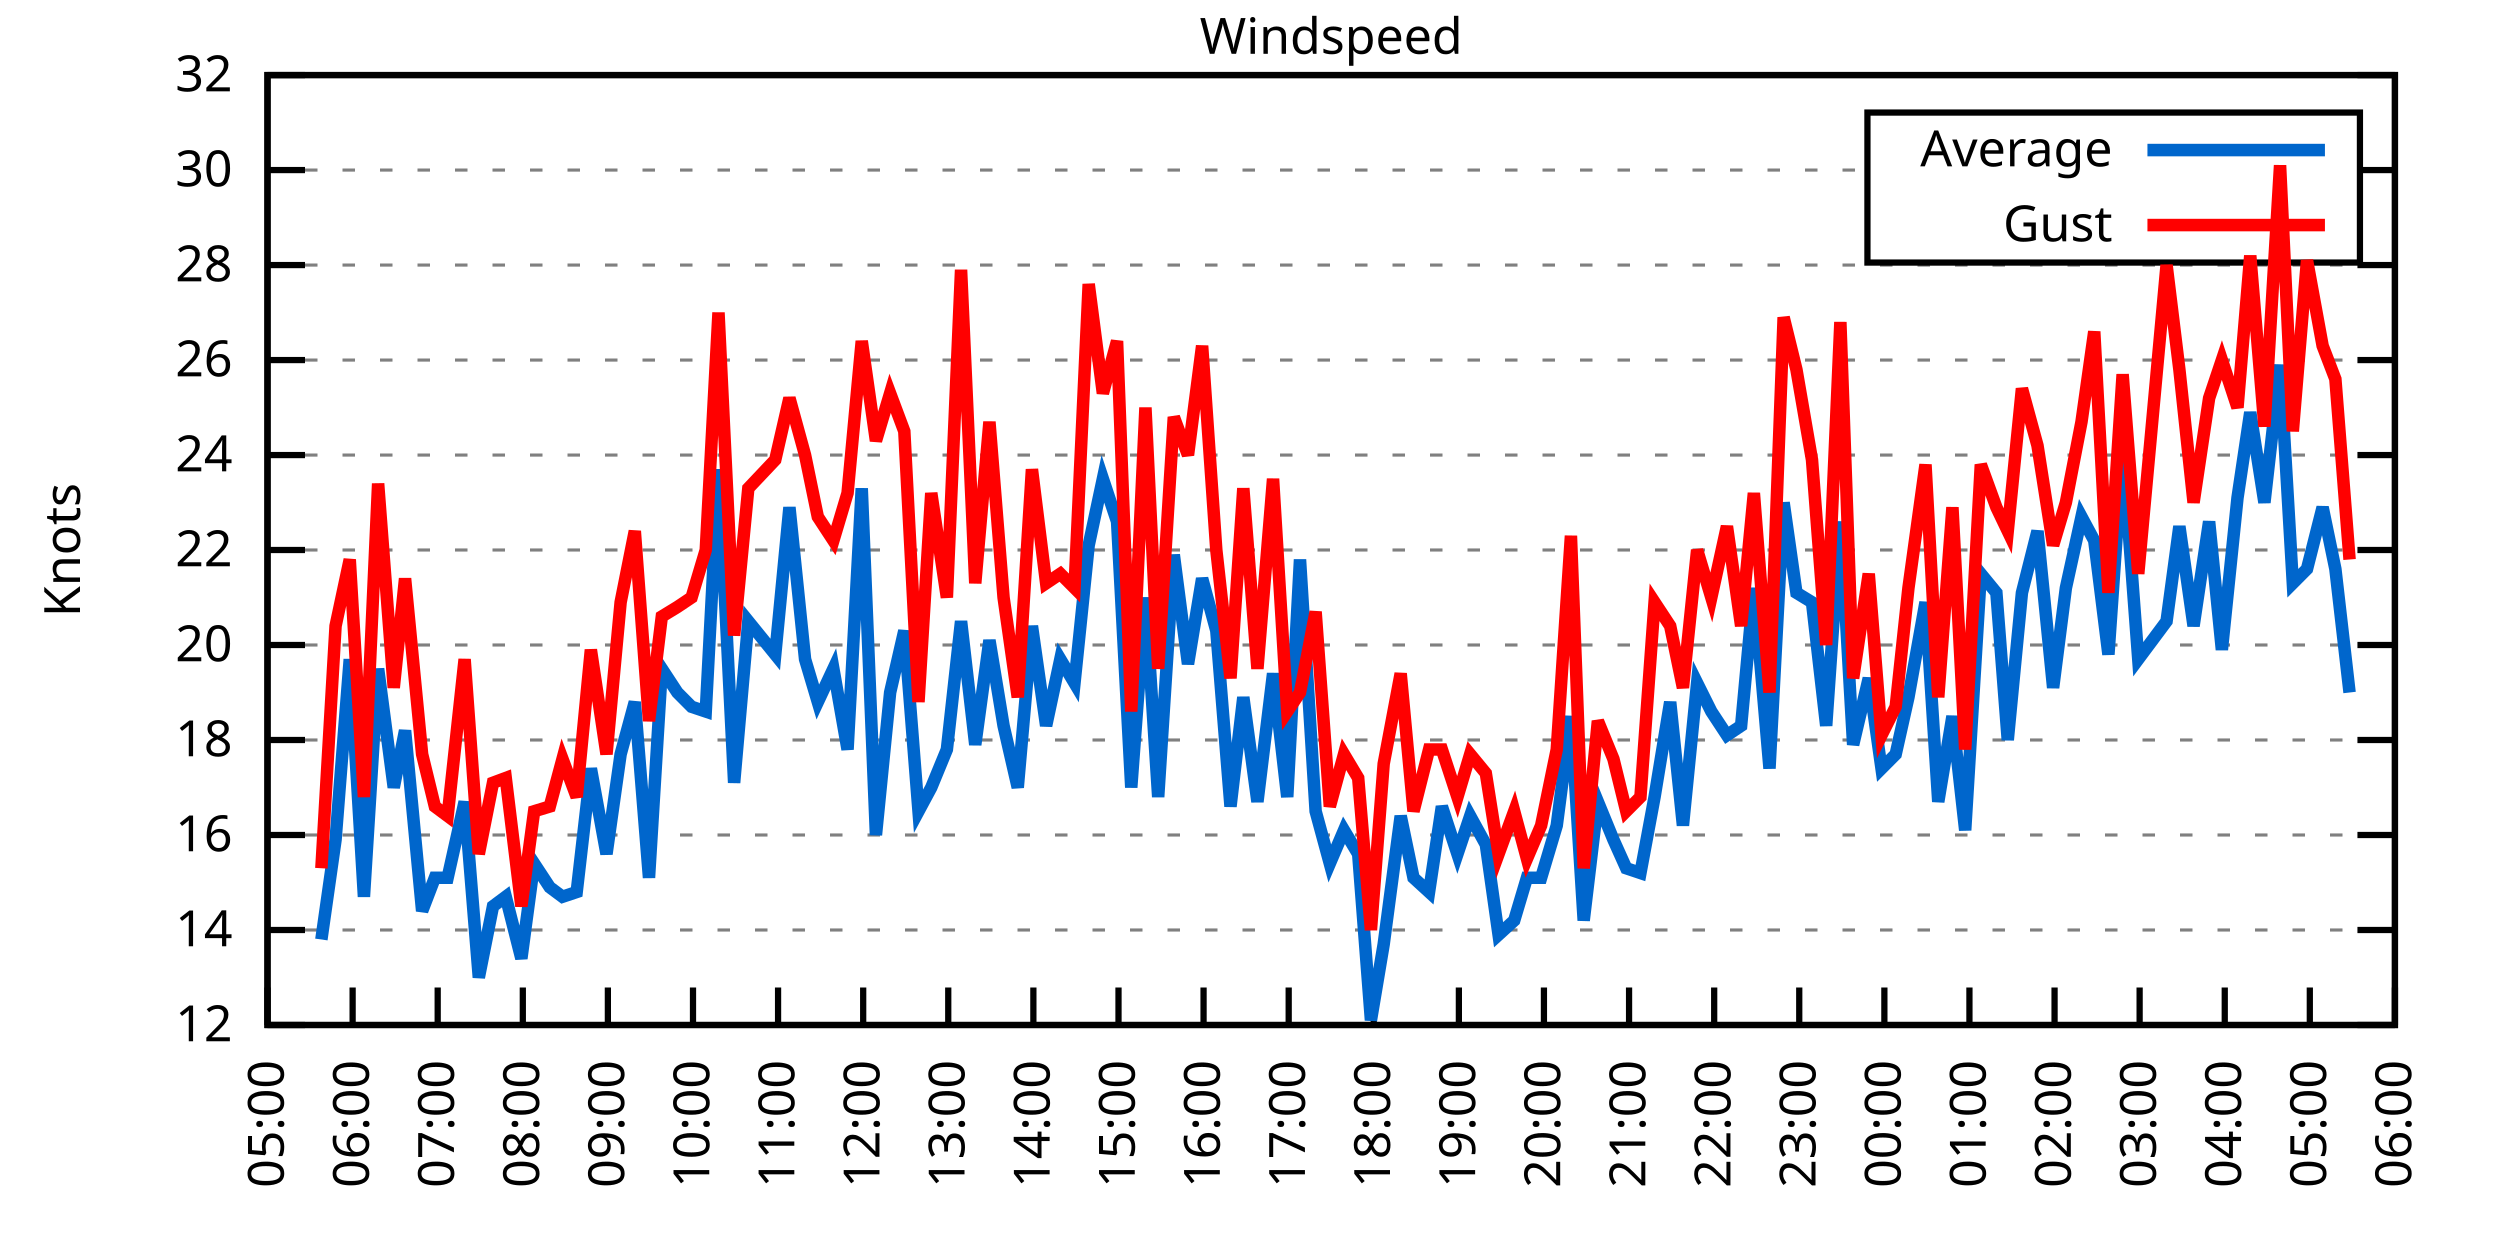
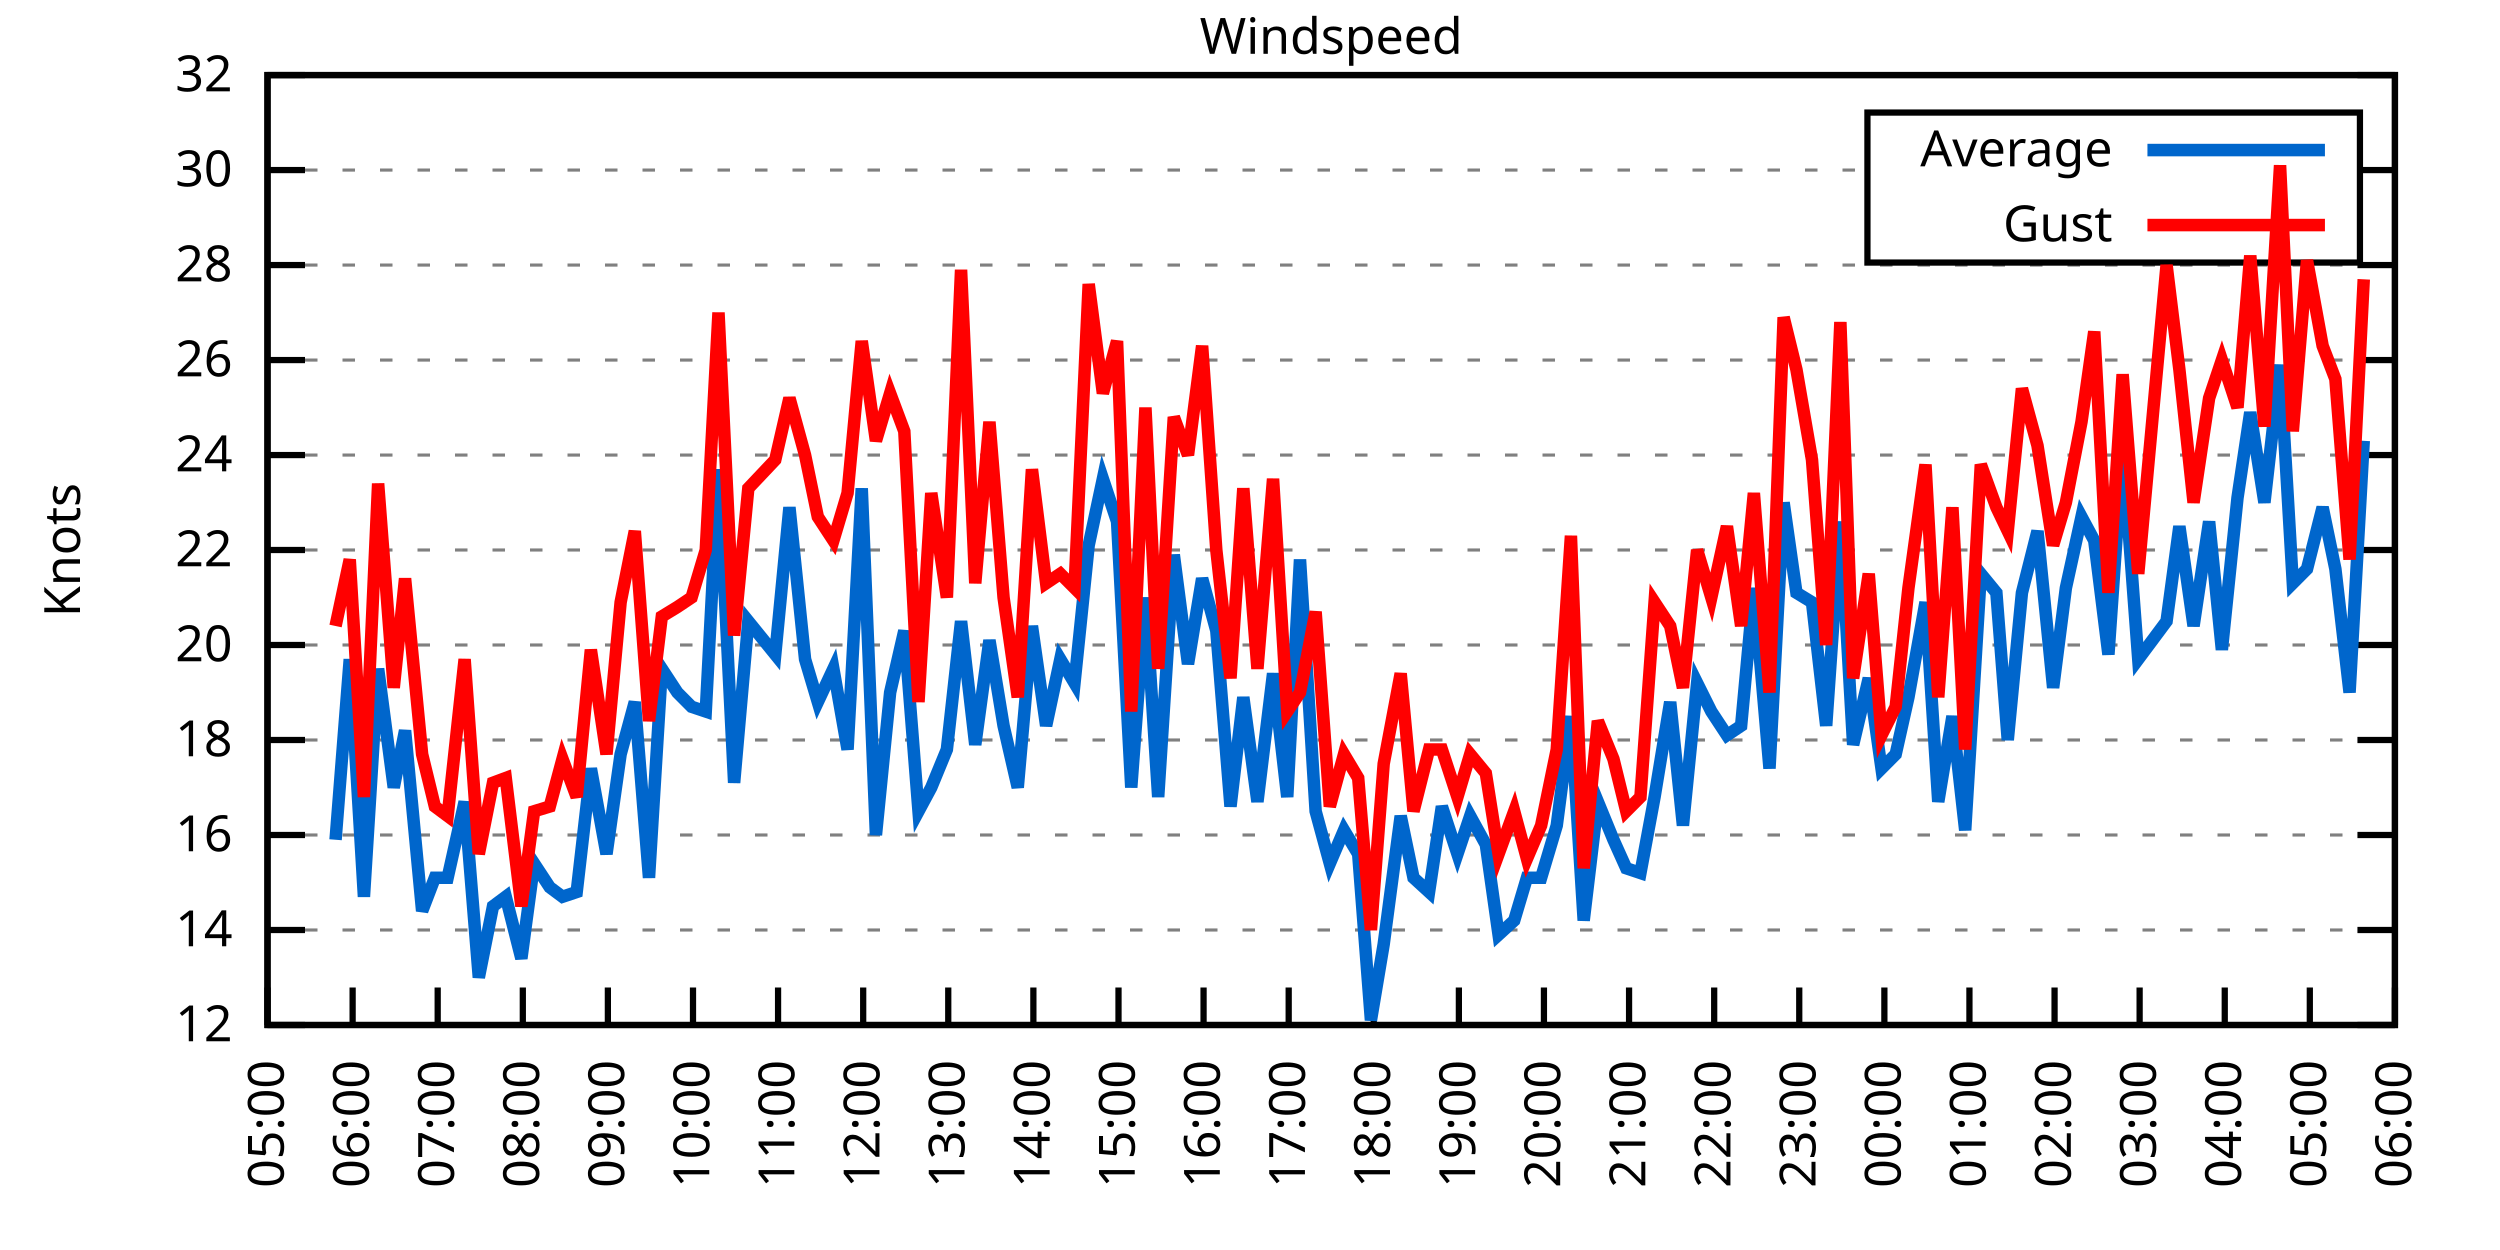
<svg xmlns="http://www.w3.org/2000/svg" xmlns:xlink="http://www.w3.org/1999/xlink" width="400" height="200" viewBox="0 0 400 200">
  <g id="gnuplot_canvas">
    <rect x="0" y="0" width="400" height="200" fill="none" />
    <defs>
      <circle id="gpDot" r="0.5" stroke-width="0.5" stroke="currentColor" />
      <path id="gpPt0" stroke-width="0.333" stroke="currentColor" d="M-1,0 h2 M0,-1 v2" />
      <path id="gpPt1" stroke-width="0.333" stroke="currentColor" d="M-1,-1 L1,1 M1,-1 L-1,1" />
      <path id="gpPt2" stroke-width="0.333" stroke="currentColor" d="M-1,0 L1,0 M0,-1 L0,1 M-1,-1 L1,1 M-1,1 L1,-1" />
      <rect id="gpPt3" stroke-width="0.333" stroke="currentColor" x="-1" y="-1" width="2" height="2" />
      <rect id="gpPt4" stroke-width="0.333" stroke="currentColor" fill="currentColor" x="-1" y="-1" width="2" height="2" />
      <circle id="gpPt5" stroke-width="0.333" stroke="currentColor" cx="0" cy="0" r="1" />
      <use xlink:href="#gpPt5" id="gpPt6" fill="currentColor" stroke="none" />
      <path id="gpPt7" stroke-width="0.333" stroke="currentColor" d="M0,-1.33 L-1.33,0.67 L1.33,0.67 z" />
      <use xlink:href="#gpPt7" id="gpPt8" fill="currentColor" stroke="none" />
      <use xlink:href="#gpPt7" id="gpPt9" stroke="currentColor" transform="rotate(180)" />
      <use xlink:href="#gpPt9" id="gpPt10" fill="currentColor" stroke="none" />
      <use xlink:href="#gpPt3" id="gpPt11" stroke="currentColor" transform="rotate(45)" />
      <use xlink:href="#gpPt11" id="gpPt12" fill="currentColor" stroke="none" />
      <path id="gpPt13" stroke-width="0.333" stroke="currentColor" d="M0,1.330 L1.265,0.411 L0.782,-1.067 L-0.782,-1.076 L-1.265,0.411 z" />
      <use xlink:href="#gpPt13" id="gpPt14" fill="currentColor" stroke="none" />
      <filter id="textbox" filterUnits="objectBoundingBox" x="0" y="0" height="1" width="1">
        <feFlood flood-color="white" flood-opacity="1" result="bgnd" />
        <feComposite in="SourceGraphic" in2="bgnd" operator="atop" />
      </filter>
      <filter id="greybox" filterUnits="objectBoundingBox" x="0" y="0" height="1" width="1">
        <feFlood flood-color="lightgrey" flood-opacity="1" result="grey" />
        <feComposite in="SourceGraphic" in2="grey" operator="atop" />
      </filter>
    </defs>
    <g fill="none" color="white" stroke="currentColor" stroke-width="1.00" stroke-linecap="butt" stroke-linejoin="miter">
</g>
    <g fill="none" color="black" stroke="currentColor" stroke-width="1.00" stroke-linecap="butt" stroke-linejoin="miter">
      <g stroke="none" shape-rendering="crispEdges">
        <polygon fill="rgb(255, 255, 255)" points="42.80,164.00 383.18,164.00 383.18,12.02 42.80,12.02 " />
      </g>
    </g>
    <g fill="none" color="black" stroke="currentColor" stroke-width="1.00" stroke-linecap="butt" stroke-linejoin="miter">
</g>
    <g fill="none" color="black" stroke="black" stroke-width="0.50" stroke-linecap="butt" stroke-linejoin="miter">
</g>
    <g fill="none" color="gray" stroke="currentColor" stroke-width="0.50" stroke-linecap="butt" stroke-linejoin="miter">
      <path stroke="gray" stroke-dasharray="2,4" class="gridline" d="M42.80,164.00 L383.19,164.00  " />
    </g>
    <g fill="none" color="gray" stroke="gray" stroke-width="1.00" stroke-linecap="butt" stroke-linejoin="miter">
</g>
    <g fill="none" color="black" stroke="currentColor" stroke-width="1.00" stroke-linecap="butt" stroke-linejoin="miter">
      <path stroke="black" d="M42.80,164.00 L48.80,164.00 M383.19,164.00 L377.19,164.00  " />
      <g transform="translate(37.20,166.60)" stroke="none" fill="black" font-family="Sans" font-size="8.00" text-anchor="end">
        <text>
          <tspan font-family="Sans"> 12</tspan>
        </text>
      </g>
    </g>
    <g fill="none" color="black" stroke="currentColor" stroke-width="1.00" stroke-linecap="butt" stroke-linejoin="miter">
</g>
    <g fill="none" color="black" stroke="black" stroke-width="0.50" stroke-linecap="butt" stroke-linejoin="miter">
</g>
    <g fill="none" color="gray" stroke="currentColor" stroke-width="0.50" stroke-linecap="butt" stroke-linejoin="miter">
      <path stroke="gray" stroke-dasharray="2,4" class="gridline" d="M42.80,148.80 L383.19,148.80  " />
    </g>
    <g fill="none" color="gray" stroke="gray" stroke-width="1.00" stroke-linecap="butt" stroke-linejoin="miter">
</g>
    <g fill="none" color="black" stroke="currentColor" stroke-width="1.00" stroke-linecap="butt" stroke-linejoin="miter">
      <path stroke="black" d="M42.80,148.80 L48.80,148.80 M383.19,148.80 L377.19,148.80  " />
      <g transform="translate(37.20,151.40)" stroke="none" fill="black" font-family="Sans" font-size="8.00" text-anchor="end">
        <text>
          <tspan font-family="Sans"> 14</tspan>
        </text>
      </g>
    </g>
    <g fill="none" color="black" stroke="currentColor" stroke-width="1.00" stroke-linecap="butt" stroke-linejoin="miter">
</g>
    <g fill="none" color="black" stroke="black" stroke-width="0.50" stroke-linecap="butt" stroke-linejoin="miter">
</g>
    <g fill="none" color="gray" stroke="currentColor" stroke-width="0.50" stroke-linecap="butt" stroke-linejoin="miter">
      <path stroke="gray" stroke-dasharray="2,4" class="gridline" d="M42.80,133.60 L383.19,133.60  " />
    </g>
    <g fill="none" color="gray" stroke="gray" stroke-width="1.00" stroke-linecap="butt" stroke-linejoin="miter">
</g>
    <g fill="none" color="black" stroke="currentColor" stroke-width="1.00" stroke-linecap="butt" stroke-linejoin="miter">
      <path stroke="black" d="M42.80,133.60 L48.80,133.60 M383.19,133.60 L377.19,133.60  " />
      <g transform="translate(37.20,136.20)" stroke="none" fill="black" font-family="Sans" font-size="8.00" text-anchor="end">
        <text>
          <tspan font-family="Sans"> 16</tspan>
        </text>
      </g>
    </g>
    <g fill="none" color="black" stroke="currentColor" stroke-width="1.00" stroke-linecap="butt" stroke-linejoin="miter">
</g>
    <g fill="none" color="black" stroke="black" stroke-width="0.50" stroke-linecap="butt" stroke-linejoin="miter">
</g>
    <g fill="none" color="gray" stroke="currentColor" stroke-width="0.50" stroke-linecap="butt" stroke-linejoin="miter">
      <path stroke="gray" stroke-dasharray="2,4" class="gridline" d="M42.80,118.40 L383.19,118.40  " />
    </g>
    <g fill="none" color="gray" stroke="gray" stroke-width="1.00" stroke-linecap="butt" stroke-linejoin="miter">
</g>
    <g fill="none" color="black" stroke="currentColor" stroke-width="1.00" stroke-linecap="butt" stroke-linejoin="miter">
      <path stroke="black" d="M42.80,118.40 L48.80,118.40 M383.19,118.40 L377.19,118.40  " />
      <g transform="translate(37.20,121.00)" stroke="none" fill="black" font-family="Sans" font-size="8.00" text-anchor="end">
        <text>
          <tspan font-family="Sans"> 18</tspan>
        </text>
      </g>
    </g>
    <g fill="none" color="black" stroke="currentColor" stroke-width="1.00" stroke-linecap="butt" stroke-linejoin="miter">
</g>
    <g fill="none" color="black" stroke="black" stroke-width="0.50" stroke-linecap="butt" stroke-linejoin="miter">
</g>
    <g fill="none" color="gray" stroke="currentColor" stroke-width="0.50" stroke-linecap="butt" stroke-linejoin="miter">
      <path stroke="gray" stroke-dasharray="2,4" class="gridline" d="M42.80,103.20 L383.19,103.20  " />
    </g>
    <g fill="none" color="gray" stroke="gray" stroke-width="1.00" stroke-linecap="butt" stroke-linejoin="miter">
</g>
    <g fill="none" color="black" stroke="currentColor" stroke-width="1.00" stroke-linecap="butt" stroke-linejoin="miter">
      <path stroke="black" d="M42.80,103.20 L48.80,103.20 M383.19,103.20 L377.19,103.20  " />
      <g transform="translate(37.20,105.80)" stroke="none" fill="black" font-family="Sans" font-size="8.00" text-anchor="end">
        <text>
          <tspan font-family="Sans"> 20</tspan>
        </text>
      </g>
    </g>
    <g fill="none" color="black" stroke="currentColor" stroke-width="1.00" stroke-linecap="butt" stroke-linejoin="miter">
</g>
    <g fill="none" color="black" stroke="black" stroke-width="0.50" stroke-linecap="butt" stroke-linejoin="miter">
</g>
    <g fill="none" color="gray" stroke="currentColor" stroke-width="0.50" stroke-linecap="butt" stroke-linejoin="miter">
      <path stroke="gray" stroke-dasharray="2,4" class="gridline" d="M42.80,88.00 L383.19,88.00  " />
    </g>
    <g fill="none" color="gray" stroke="gray" stroke-width="1.00" stroke-linecap="butt" stroke-linejoin="miter">
</g>
    <g fill="none" color="black" stroke="currentColor" stroke-width="1.00" stroke-linecap="butt" stroke-linejoin="miter">
      <path stroke="black" d="M42.80,88.00 L48.80,88.00 M383.19,88.00 L377.19,88.00  " />
      <g transform="translate(37.20,90.60)" stroke="none" fill="black" font-family="Sans" font-size="8.00" text-anchor="end">
        <text>
          <tspan font-family="Sans"> 22</tspan>
        </text>
      </g>
    </g>
    <g fill="none" color="black" stroke="currentColor" stroke-width="1.00" stroke-linecap="butt" stroke-linejoin="miter">
</g>
    <g fill="none" color="black" stroke="black" stroke-width="0.50" stroke-linecap="butt" stroke-linejoin="miter">
</g>
    <g fill="none" color="gray" stroke="currentColor" stroke-width="0.50" stroke-linecap="butt" stroke-linejoin="miter">
      <path stroke="gray" stroke-dasharray="2,4" class="gridline" d="M42.80,72.81 L383.19,72.81  " />
    </g>
    <g fill="none" color="gray" stroke="gray" stroke-width="1.00" stroke-linecap="butt" stroke-linejoin="miter">
</g>
    <g fill="none" color="black" stroke="currentColor" stroke-width="1.00" stroke-linecap="butt" stroke-linejoin="miter">
      <path stroke="black" d="M42.80,72.81 L48.80,72.81 M383.19,72.81 L377.19,72.81  " />
      <g transform="translate(37.20,75.41)" stroke="none" fill="black" font-family="Sans" font-size="8.00" text-anchor="end">
        <text>
          <tspan font-family="Sans"> 24</tspan>
        </text>
      </g>
    </g>
    <g fill="none" color="black" stroke="currentColor" stroke-width="1.00" stroke-linecap="butt" stroke-linejoin="miter">
</g>
    <g fill="none" color="black" stroke="black" stroke-width="0.50" stroke-linecap="butt" stroke-linejoin="miter">
</g>
    <g fill="none" color="gray" stroke="currentColor" stroke-width="0.50" stroke-linecap="butt" stroke-linejoin="miter">
      <path stroke="gray" stroke-dasharray="2,4" class="gridline" d="M42.80,57.61 L383.19,57.61  " />
    </g>
    <g fill="none" color="gray" stroke="gray" stroke-width="1.00" stroke-linecap="butt" stroke-linejoin="miter">
</g>
    <g fill="none" color="black" stroke="currentColor" stroke-width="1.00" stroke-linecap="butt" stroke-linejoin="miter">
      <path stroke="black" d="M42.80,57.61 L48.80,57.61 M383.19,57.61 L377.19,57.61  " />
      <g transform="translate(37.20,60.21)" stroke="none" fill="black" font-family="Sans" font-size="8.00" text-anchor="end">
        <text>
          <tspan font-family="Sans"> 26</tspan>
        </text>
      </g>
    </g>
    <g fill="none" color="black" stroke="currentColor" stroke-width="1.00" stroke-linecap="butt" stroke-linejoin="miter">
</g>
    <g fill="none" color="black" stroke="black" stroke-width="0.50" stroke-linecap="butt" stroke-linejoin="miter">
</g>
    <g fill="none" color="gray" stroke="currentColor" stroke-width="0.50" stroke-linecap="butt" stroke-linejoin="miter">
      <path stroke="gray" stroke-dasharray="2,4" class="gridline" d="M42.80,42.41 L383.19,42.41  " />
    </g>
    <g fill="none" color="gray" stroke="gray" stroke-width="1.00" stroke-linecap="butt" stroke-linejoin="miter">
</g>
    <g fill="none" color="black" stroke="currentColor" stroke-width="1.00" stroke-linecap="butt" stroke-linejoin="miter">
      <path stroke="black" d="M42.80,42.41 L48.80,42.41 M383.19,42.41 L377.19,42.41  " />
      <g transform="translate(37.20,45.01)" stroke="none" fill="black" font-family="Sans" font-size="8.00" text-anchor="end">
        <text>
          <tspan font-family="Sans"> 28</tspan>
        </text>
      </g>
    </g>
    <g fill="none" color="black" stroke="currentColor" stroke-width="1.00" stroke-linecap="butt" stroke-linejoin="miter">
</g>
    <g fill="none" color="black" stroke="black" stroke-width="0.50" stroke-linecap="butt" stroke-linejoin="miter">
</g>
    <g fill="none" color="gray" stroke="currentColor" stroke-width="0.50" stroke-linecap="butt" stroke-linejoin="miter">
      <path stroke="gray" stroke-dasharray="2,4" class="gridline" d="M42.80,27.21 L298.79,27.21 M377.59,27.21 L383.19,27.21  " />
    </g>
    <g fill="none" color="gray" stroke="gray" stroke-width="1.00" stroke-linecap="butt" stroke-linejoin="miter">
</g>
    <g fill="none" color="black" stroke="currentColor" stroke-width="1.00" stroke-linecap="butt" stroke-linejoin="miter">
      <path stroke="black" d="M42.80,27.21 L48.80,27.21 M383.19,27.21 L377.19,27.21  " />
      <g transform="translate(37.20,29.81)" stroke="none" fill="black" font-family="Sans" font-size="8.00" text-anchor="end">
        <text>
          <tspan font-family="Sans"> 30</tspan>
        </text>
      </g>
    </g>
    <g fill="none" color="black" stroke="currentColor" stroke-width="1.00" stroke-linecap="butt" stroke-linejoin="miter">
</g>
    <g fill="none" color="black" stroke="black" stroke-width="0.50" stroke-linecap="butt" stroke-linejoin="miter">
</g>
    <g fill="none" color="gray" stroke="currentColor" stroke-width="0.50" stroke-linecap="butt" stroke-linejoin="miter">
      <path stroke="gray" stroke-dasharray="2,4" class="gridline" d="M42.80,12.01 L383.19,12.01  " />
    </g>
    <g fill="none" color="gray" stroke="gray" stroke-width="1.00" stroke-linecap="butt" stroke-linejoin="miter">
</g>
    <g fill="none" color="black" stroke="currentColor" stroke-width="1.00" stroke-linecap="butt" stroke-linejoin="miter">
      <path stroke="black" d="M42.80,12.01 L48.80,12.01 M383.19,12.01 L377.19,12.01  " />
      <g transform="translate(37.20,14.61)" stroke="none" fill="black" font-family="Sans" font-size="8.00" text-anchor="end">
        <text>
          <tspan font-family="Sans"> 32</tspan>
        </text>
      </g>
    </g>
    <g fill="none" color="black" stroke="currentColor" stroke-width="1.00" stroke-linecap="butt" stroke-linejoin="miter">
      <path stroke="black" d="M42.80,164.00 L42.80,158.00  " />
      <g transform="translate(45.40,169.60) rotate(270.00)" stroke="none" fill="black" font-family="Sans" font-size="8.00" text-anchor="end">
        <text>
          <tspan font-family="Sans">05:00</tspan>
        </text>
      </g>
    </g>
    <g fill="none" color="black" stroke="currentColor" stroke-width="1.00" stroke-linecap="butt" stroke-linejoin="miter">
      <path stroke="black" d="M56.42,164.00 L56.42,158.00  " />
      <g transform="translate(59.02,169.60) rotate(270.00)" stroke="none" fill="black" font-family="Sans" font-size="8.00" text-anchor="end">
        <text>
          <tspan font-family="Sans">06:00</tspan>
        </text>
      </g>
    </g>
    <g fill="none" color="black" stroke="currentColor" stroke-width="1.00" stroke-linecap="butt" stroke-linejoin="miter">
      <path stroke="black" d="M70.03,164.00 L70.03,158.00  " />
      <g transform="translate(72.63,169.60) rotate(270.00)" stroke="none" fill="black" font-family="Sans" font-size="8.00" text-anchor="end">
        <text>
          <tspan font-family="Sans">07:00</tspan>
        </text>
      </g>
    </g>
    <g fill="none" color="black" stroke="currentColor" stroke-width="1.00" stroke-linecap="butt" stroke-linejoin="miter">
      <path stroke="black" d="M83.65,164.00 L83.65,158.00  " />
      <g transform="translate(86.25,169.60) rotate(270.00)" stroke="none" fill="black" font-family="Sans" font-size="8.00" text-anchor="end">
        <text>
          <tspan font-family="Sans">08:00</tspan>
        </text>
      </g>
    </g>
    <g fill="none" color="black" stroke="currentColor" stroke-width="1.00" stroke-linecap="butt" stroke-linejoin="miter">
      <path stroke="black" d="M97.26,164.00 L97.26,158.00  " />
      <g transform="translate(99.86,169.60) rotate(270.00)" stroke="none" fill="black" font-family="Sans" font-size="8.00" text-anchor="end">
        <text>
          <tspan font-family="Sans">09:00</tspan>
        </text>
      </g>
    </g>
    <g fill="none" color="black" stroke="currentColor" stroke-width="1.00" stroke-linecap="butt" stroke-linejoin="miter">
      <path stroke="black" d="M110.88,164.00 L110.88,158.00  " />
      <g transform="translate(113.48,169.60) rotate(270.00)" stroke="none" fill="black" font-family="Sans" font-size="8.00" text-anchor="end">
        <text>
          <tspan font-family="Sans">10:00</tspan>
        </text>
      </g>
    </g>
    <g fill="none" color="black" stroke="currentColor" stroke-width="1.00" stroke-linecap="butt" stroke-linejoin="miter">
      <path stroke="black" d="M124.49,164.00 L124.49,158.00  " />
      <g transform="translate(127.09,169.60) rotate(270.00)" stroke="none" fill="black" font-family="Sans" font-size="8.00" text-anchor="end">
        <text>
          <tspan font-family="Sans">11:00</tspan>
        </text>
      </g>
    </g>
    <g fill="none" color="black" stroke="currentColor" stroke-width="1.00" stroke-linecap="butt" stroke-linejoin="miter">
      <path stroke="black" d="M138.11,164.00 L138.11,158.00  " />
      <g transform="translate(140.71,169.60) rotate(270.00)" stroke="none" fill="black" font-family="Sans" font-size="8.00" text-anchor="end">
        <text>
          <tspan font-family="Sans">12:00</tspan>
        </text>
      </g>
    </g>
    <g fill="none" color="black" stroke="currentColor" stroke-width="1.00" stroke-linecap="butt" stroke-linejoin="miter">
      <path stroke="black" d="M151.72,164.00 L151.72,158.00  " />
      <g transform="translate(154.32,169.60) rotate(270.00)" stroke="none" fill="black" font-family="Sans" font-size="8.00" text-anchor="end">
        <text>
          <tspan font-family="Sans">13:00</tspan>
        </text>
      </g>
    </g>
    <g fill="none" color="black" stroke="currentColor" stroke-width="1.00" stroke-linecap="butt" stroke-linejoin="miter">
      <path stroke="black" d="M165.34,164.00 L165.34,158.00  " />
      <g transform="translate(167.94,169.60) rotate(270.00)" stroke="none" fill="black" font-family="Sans" font-size="8.00" text-anchor="end">
        <text>
          <tspan font-family="Sans">14:00</tspan>
        </text>
      </g>
    </g>
    <g fill="none" color="black" stroke="currentColor" stroke-width="1.00" stroke-linecap="butt" stroke-linejoin="miter">
      <path stroke="black" d="M178.96,164.00 L178.96,158.00  " />
      <g transform="translate(181.56,169.60) rotate(270.00)" stroke="none" fill="black" font-family="Sans" font-size="8.00" text-anchor="end">
        <text>
          <tspan font-family="Sans">15:00</tspan>
        </text>
      </g>
    </g>
    <g fill="none" color="black" stroke="currentColor" stroke-width="1.00" stroke-linecap="butt" stroke-linejoin="miter">
      <path stroke="black" d="M192.57,164.00 L192.57,158.00  " />
      <g transform="translate(195.17,169.60) rotate(270.00)" stroke="none" fill="black" font-family="Sans" font-size="8.00" text-anchor="end">
        <text>
          <tspan font-family="Sans">16:00</tspan>
        </text>
      </g>
    </g>
    <g fill="none" color="black" stroke="currentColor" stroke-width="1.00" stroke-linecap="butt" stroke-linejoin="miter">
      <path stroke="black" d="M206.19,164.00 L206.19,158.00  " />
      <g transform="translate(208.79,169.60) rotate(270.00)" stroke="none" fill="black" font-family="Sans" font-size="8.00" text-anchor="end">
        <text>
          <tspan font-family="Sans">17:00</tspan>
        </text>
      </g>
    </g>
    <g fill="none" color="black" stroke="currentColor" stroke-width="1.00" stroke-linecap="butt" stroke-linejoin="miter">
      <path stroke="black" d="M219.80,164.00 L219.80,158.00  " />
      <g transform="translate(222.40,169.60) rotate(270.00)" stroke="none" fill="black" font-family="Sans" font-size="8.00" text-anchor="end">
        <text>
          <tspan font-family="Sans">18:00</tspan>
        </text>
      </g>
    </g>
    <g fill="none" color="black" stroke="currentColor" stroke-width="1.00" stroke-linecap="butt" stroke-linejoin="miter">
      <path stroke="black" d="M233.42,164.00 L233.42,158.00  " />
      <g transform="translate(236.02,169.60) rotate(270.00)" stroke="none" fill="black" font-family="Sans" font-size="8.00" text-anchor="end">
        <text>
          <tspan font-family="Sans">19:00</tspan>
        </text>
      </g>
    </g>
    <g fill="none" color="black" stroke="currentColor" stroke-width="1.00" stroke-linecap="butt" stroke-linejoin="miter">
      <path stroke="black" d="M247.03,164.00 L247.03,158.00  " />
      <g transform="translate(249.63,169.60) rotate(270.00)" stroke="none" fill="black" font-family="Sans" font-size="8.00" text-anchor="end">
        <text>
          <tspan font-family="Sans">20:00</tspan>
        </text>
      </g>
    </g>
    <g fill="none" color="black" stroke="currentColor" stroke-width="1.00" stroke-linecap="butt" stroke-linejoin="miter">
      <path stroke="black" d="M260.65,164.00 L260.65,158.00  " />
      <g transform="translate(263.25,169.60) rotate(270.00)" stroke="none" fill="black" font-family="Sans" font-size="8.00" text-anchor="end">
        <text>
          <tspan font-family="Sans">21:00</tspan>
        </text>
      </g>
    </g>
    <g fill="none" color="black" stroke="currentColor" stroke-width="1.00" stroke-linecap="butt" stroke-linejoin="miter">
      <path stroke="black" d="M274.27,164.00 L274.27,158.00  " />
      <g transform="translate(276.87,169.60) rotate(270.00)" stroke="none" fill="black" font-family="Sans" font-size="8.00" text-anchor="end">
        <text>
          <tspan font-family="Sans">22:00</tspan>
        </text>
      </g>
    </g>
    <g fill="none" color="black" stroke="currentColor" stroke-width="1.00" stroke-linecap="butt" stroke-linejoin="miter">
      <path stroke="black" d="M287.88,164.00 L287.88,158.00  " />
      <g transform="translate(290.48,169.60) rotate(270.00)" stroke="none" fill="black" font-family="Sans" font-size="8.00" text-anchor="end">
        <text>
          <tspan font-family="Sans">23:00</tspan>
        </text>
      </g>
    </g>
    <g fill="none" color="black" stroke="currentColor" stroke-width="1.00" stroke-linecap="butt" stroke-linejoin="miter">
      <path stroke="black" d="M301.50,164.00 L301.50,158.00  " />
      <g transform="translate(304.10,169.60) rotate(270.00)" stroke="none" fill="black" font-family="Sans" font-size="8.00" text-anchor="end">
        <text>
          <tspan font-family="Sans">00:00</tspan>
        </text>
      </g>
    </g>
    <g fill="none" color="black" stroke="currentColor" stroke-width="1.00" stroke-linecap="butt" stroke-linejoin="miter">
      <path stroke="black" d="M315.11,164.00 L315.11,158.00  " />
      <g transform="translate(317.71,169.60) rotate(270.00)" stroke="none" fill="black" font-family="Sans" font-size="8.00" text-anchor="end">
        <text>
          <tspan font-family="Sans">01:00</tspan>
        </text>
      </g>
    </g>
    <g fill="none" color="black" stroke="currentColor" stroke-width="1.00" stroke-linecap="butt" stroke-linejoin="miter">
      <path stroke="black" d="M328.73,164.00 L328.73,158.00  " />
      <g transform="translate(331.33,169.60) rotate(270.00)" stroke="none" fill="black" font-family="Sans" font-size="8.00" text-anchor="end">
        <text>
          <tspan font-family="Sans">02:00</tspan>
        </text>
      </g>
    </g>
    <g fill="none" color="black" stroke="currentColor" stroke-width="1.00" stroke-linecap="butt" stroke-linejoin="miter">
      <path stroke="black" d="M342.34,164.00 L342.34,158.00  " />
      <g transform="translate(344.94,169.60) rotate(270.00)" stroke="none" fill="black" font-family="Sans" font-size="8.00" text-anchor="end">
        <text>
          <tspan font-family="Sans">03:00</tspan>
        </text>
      </g>
    </g>
    <g fill="none" color="black" stroke="currentColor" stroke-width="1.00" stroke-linecap="butt" stroke-linejoin="miter">
      <path stroke="black" d="M355.96,164.00 L355.96,158.00  " />
      <g transform="translate(358.56,169.60) rotate(270.00)" stroke="none" fill="black" font-family="Sans" font-size="8.00" text-anchor="end">
        <text>
          <tspan font-family="Sans">04:00</tspan>
        </text>
      </g>
    </g>
    <g fill="none" color="black" stroke="currentColor" stroke-width="1.00" stroke-linecap="butt" stroke-linejoin="miter">
      <path stroke="black" d="M369.57,164.00 L369.57,158.00  " />
      <g transform="translate(372.17,169.60) rotate(270.00)" stroke="none" fill="black" font-family="Sans" font-size="8.00" text-anchor="end">
        <text>
          <tspan font-family="Sans">05:00</tspan>
        </text>
      </g>
    </g>
    <g fill="none" color="black" stroke="currentColor" stroke-width="1.00" stroke-linecap="butt" stroke-linejoin="miter">
      <path stroke="black" d="M383.19,164.00 L383.19,158.00  " />
      <g transform="translate(385.79,169.60) rotate(270.00)" stroke="none" fill="black" font-family="Sans" font-size="8.00" text-anchor="end">
        <text>
          <tspan font-family="Sans">06:00</tspan>
        </text>
      </g>
    </g>
    <g fill="none" color="black" stroke="currentColor" stroke-width="1.00" stroke-linecap="butt" stroke-linejoin="miter">
</g>
    <g fill="none" color="black" stroke="currentColor" stroke-width="1.00" stroke-linecap="butt" stroke-linejoin="miter">
      <path stroke="black" d="M42.80,12.01 L42.80,164.00 L383.19,164.00 L383.19,12.01 L42.80,12.01 Z  " />
    </g>
    <g fill="none" color="black" stroke="currentColor" stroke-width="1.00" stroke-linecap="butt" stroke-linejoin="miter">
</g>
    <g fill="none" color="black" stroke="currentColor" stroke-width="1.00" stroke-linecap="butt" stroke-linejoin="miter">
      <path stroke="black" d="M298.79,42.01 L298.79,18.01 L377.59,18.01 L377.59,42.01 L298.79,42.01 Z  " />
    </g>
    <g id="Windspeed_plot_1">
      <g fill="none" color="white" stroke="black" stroke-width="2.00" stroke-linecap="butt" stroke-linejoin="miter">
</g>
      <g fill="none" color="black" stroke="currentColor" stroke-width="2.00" stroke-linecap="butt" stroke-linejoin="miter">
        <g transform="translate(337.99,26.61)" stroke="none" fill="black" font-family="Sans" font-size="8.00" text-anchor="end">
          <text>
            <tspan font-family="Sans">Average</tspan>
          </text>
        </g>
      </g>
      <g fill="none" color="black" stroke="currentColor" stroke-width="2.00" stroke-linecap="butt" stroke-linejoin="miter">
-         <path stroke="rgb(  0, 102, 204)" d="M343.59,24.01 L371.99,24.01 M51.42,150.32 L53.69,134.36 L55.96,105.48 L58.23,143.48 L60.50,107.00 L63.00,126.00   L64.81,116.88 L67.54,145.76 L69.58,140.44 L71.62,140.44 L74.34,128.28 L76.61,156.40 L78.88,145.00 L80.92,143.48   L83.42,153.36 L85.46,138.16 L87.96,141.96 L90.00,143.48 L92.27,142.72 L94.54,122.96 L97.04,136.64 L99.30,120.68   L101.57,112.32 L103.84,140.44 L105.89,107.00 L108.38,110.80 L110.65,113.08 L112.92,113.84 L114.96,75.09 L117.46,125.24   L119.73,99.40 L124.04,104.72 L126.31,81.17 L128.81,105.48 L130.85,112.32 L133.34,107.00 L135.61,119.92 L137.88,78.13   L140.15,133.60 L142.42,110.80 L144.69,100.92 L146.96,129.80 L149.00,126.00 L151.50,119.92 L153.77,99.40 L156.04,119.16   L158.31,102.44 L160.57,116.12 L162.84,126.00 L165.11,100.16 L167.38,116.12 L169.65,105.48 L171.92,109.28 L174.19,87.25   L176.46,76.61 L178.73,83.45 L181.00,126.00 L183.27,95.60 L185.31,127.52 L187.81,88.76 L190.08,106.24 L192.34,92.56   L194.61,100.92 L196.88,129.04 L198.93,111.56 L201.19,128.28 L203.69,107.76 L205.96,127.52 L208.00,89.52 L210.50,129.80   L212.77,138.16 L215.04,132.84 L217.31,136.64 L219.35,163.24 L221.39,151.08 L224.11,130.56 L226.16,140.44 L228.65,142.72   L230.70,129.04 L233.19,136.64 L235.23,130.56 L237.73,135.12 L239.77,149.56 L242.27,147.28 L244.31,140.44 L246.58,140.44   L249.08,132.08 L251.35,114.60 L253.39,147.28 L255.66,128.28 L258.15,134.36 L260.20,138.92 L262.47,139.68 L264.73,127.52   L267.23,112.32 L269.27,132.08 L271.54,109.28 L273.81,113.84 L276.31,117.64 L278.58,116.12 L280.62,94.08 L283.12,122.96   L285.38,80.41 L287.43,94.84 L289.92,96.36 L292.19,116.12 L294.46,83.45 L296.50,119.16 L299.00,108.52 L301.04,122.96   L303.31,120.68 L305.35,111.56 L308.08,96.36 L310.12,128.28 L312.39,114.60 L314.43,132.84 L316.93,91.80 L319.42,94.84   L321.24,118.40 L323.51,94.84 L326.00,84.97 L328.50,110.04 L330.54,94.08 L333.04,82.69 L335.08,86.49 L337.35,104.72   L339.62,72.05 L342.12,105.48 L346.65,99.40 L348.70,84.21 L350.97,100.16 L353.46,83.45 L355.50,103.96 L358.00,79.65   L360.04,65.97 L362.31,80.41 L364.81,58.37 L366.85,93.32 L369.12,91.04 L371.62,81.17 L373.66,91.04 L375.93,110.80    " />
+         <path stroke="rgb(  0, 102, 204)" d="M343.59,24.01 L371.99,24.01 M53.69,134.36 L55.96,105.48 L58.23,143.48 L60.50,107.00 L63.00,126.00 L64.81,116.88   L67.54,145.76 L69.58,140.44 L71.62,140.44 L74.34,128.28 L76.61,156.40 L78.88,145.00 L80.92,143.48 L83.42,153.36   L85.46,138.16 L87.96,141.96 L90.00,143.48 L92.27,142.72 L94.54,122.96 L97.04,136.64 L99.30,120.68 L101.57,112.32   L103.84,140.44 L105.89,107.00 L108.38,110.80 L110.65,113.08 L112.92,113.84 L114.96,75.09 L117.46,125.24 L119.73,99.40   L124.04,104.72 L126.31,81.17 L128.81,105.48 L130.85,112.32 L133.34,107.00 L135.61,119.92 L137.88,78.13 L140.15,133.60   L142.42,110.80 L144.69,100.92 L146.96,129.80 L149.00,126.00 L151.50,119.92 L153.77,99.40 L156.04,119.16 L158.31,102.44   L160.57,116.12 L162.84,126.00 L165.11,100.16 L167.38,116.12 L169.65,105.48 L171.92,109.28 L174.19,87.25 L176.46,76.61   L178.73,83.45 L181.00,126.00 L183.27,95.60 L185.31,127.52 L187.81,88.76 L190.08,106.24 L192.34,92.56 L194.61,100.92   L196.88,129.04 L198.93,111.56 L201.19,128.28 L203.69,107.76 L205.96,127.52 L208.00,89.52 L210.50,129.80 L212.77,138.16   L215.04,132.84 L217.31,136.64 L219.35,163.24 L221.39,151.08 L224.11,130.56 L226.16,140.44 L228.65,142.72 L230.70,129.04   L233.19,136.64 L235.23,130.56 L237.73,135.12 L239.77,149.56 L242.27,147.28 L244.31,140.44 L246.58,140.44 L249.08,132.08   L251.35,114.60 L253.39,147.28 L255.66,128.28 L258.15,134.36 L260.20,138.92 L262.47,139.68 L264.73,127.52 L267.23,112.32   L269.27,132.08 L271.54,109.28 L273.81,113.84 L276.31,117.64 L278.58,116.12 L280.62,94.08 L283.12,122.96 L285.38,80.41   L287.43,94.84 L289.92,96.36 L292.19,116.12 L294.46,83.45 L296.50,119.16 L299.00,108.52 L301.04,122.96 L303.31,120.68   L305.35,111.56 L308.08,96.36 L310.12,128.28 L312.39,114.60 L314.43,132.84 L316.93,91.80 L319.42,94.84 L321.24,118.40   L323.51,94.84 L326.00,84.97 L328.50,110.04 L330.54,94.08 L333.04,82.69 L335.08,86.49 L337.35,104.72 L339.62,72.05   L342.12,105.48 L346.65,99.40 L348.70,84.21 L350.97,100.16 L353.46,83.45 L355.50,103.96 L358.00,79.65 L360.04,65.97   L362.31,80.41 L364.81,58.37 L366.85,93.32 L369.12,91.04 L371.62,81.17 L373.66,91.04 L375.93,110.80 L378.20,70.53    " />
      </g>
    </g>
    <g id="Windspeed_plot_2">
      <g fill="none" color="black" stroke="currentColor" stroke-width="2.00" stroke-linecap="butt" stroke-linejoin="miter">
        <g transform="translate(337.99,38.61)" stroke="none" fill="black" font-family="Sans" font-size="8.00" text-anchor="end">
          <text>
            <tspan font-family="Sans">Gust</tspan>
          </text>
        </g>
      </g>
      <g fill="none" color="black" stroke="currentColor" stroke-width="2.00" stroke-linecap="butt" stroke-linejoin="miter">
-         <path stroke="rgb(255,   0,   0)" d="M343.59,36.01 L371.99,36.01 M51.42,138.92 L53.69,100.16 L55.96,89.52 L58.23,127.52 L60.50,77.37 L63.00,110.04   L64.81,92.56 L67.54,120.68 L69.58,129.04 L71.62,130.56 L74.34,105.48 L76.61,136.64 L78.88,125.24 L80.92,124.48   L83.42,145.00 L85.46,129.80 L87.96,129.04 L90.00,121.44 L92.27,127.52 L94.54,103.96 L97.04,120.68 L99.30,96.36   L101.57,84.97 L103.84,115.36 L105.89,98.64 L108.38,97.12 L110.65,95.60 L112.92,88.00 L114.96,50.01 L117.46,101.68   L119.73,78.13 L124.04,73.57 L126.31,63.69 L128.81,72.81 L130.85,82.69 L133.34,86.49 L135.61,78.89 L137.88,54.57   L140.15,70.53 L142.42,62.93 L144.69,69.01 L146.96,112.32 L149.00,78.89 L151.50,95.60 L153.77,43.17 L156.04,93.32   L158.31,67.49 L160.57,95.60 L162.84,111.56 L165.11,75.09 L167.38,93.32 L169.65,91.80 L171.92,94.08 L174.19,45.45   L176.46,62.93 L178.73,54.57 L181.00,113.84 L183.27,65.21 L185.31,107.00 L187.81,66.73 L190.08,72.81 L192.34,55.33   L194.61,88.00 L196.88,108.52 L198.93,78.13 L201.19,107.00 L203.69,76.61 L205.96,113.84 L208.00,110.80 L210.50,97.88   L212.77,129.04 L215.04,120.68 L217.31,124.48 L219.35,148.80 L221.39,122.20 L224.11,107.76 L226.16,129.80 L228.65,119.92   L230.70,119.92 L233.19,127.52 L235.23,120.68 L237.73,123.72 L239.77,136.64 L242.27,129.80 L244.31,137.40 L246.58,132.08   L249.08,119.92 L251.35,85.73 L253.39,138.92 L255.66,115.36 L258.15,121.44 L260.20,129.80 L262.47,127.52 L264.73,96.36   L267.23,100.16 L269.27,110.04 L271.54,88.00 L273.81,95.60 L276.31,84.21 L278.58,100.16 L280.62,78.89 L283.12,110.80   L285.38,50.77 L287.43,59.13 L289.92,73.57 L292.19,103.20 L294.46,51.53 L296.50,108.52 L299.00,91.80 L301.04,117.64   L303.31,113.08 L305.35,94.08 L308.08,74.33 L310.12,111.56 L312.39,81.17 L314.43,119.92 L316.93,74.33 L319.42,81.17   L321.24,84.97 L323.51,62.17 L326.00,71.29 L328.50,87.25 L330.54,80.41 L333.04,67.49 L335.08,53.05 L337.35,94.84   L339.62,59.89 L342.12,91.80 L346.65,42.41 L348.70,59.13 L350.97,80.41 L353.46,63.69 L355.50,57.61 L358.00,65.21   L360.04,40.89 L362.31,68.25 L364.81,26.45 L366.85,69.01 L369.12,41.65 L371.62,55.33 L373.66,60.65 L375.93,89.52    " />
+         <path stroke="rgb(255,   0,   0)" d="M343.59,36.01 L371.99,36.01 M53.69,100.16 L55.96,89.52 L58.23,127.52 L60.50,77.37 L63.00,110.04 L64.81,92.56   L67.54,120.68 L69.58,129.04 L71.62,130.56 L74.34,105.48 L76.61,136.64 L78.88,125.24 L80.92,124.48 L83.42,145.00   L85.46,129.80 L87.96,129.04 L90.00,121.44 L92.27,127.52 L94.54,103.96 L97.04,120.68 L99.30,96.36 L101.57,84.97   L103.84,115.36 L105.89,98.64 L108.38,97.12 L110.65,95.60 L112.92,88.00 L114.96,50.01 L117.46,101.68 L119.73,78.13   L124.04,73.57 L126.31,63.69 L128.81,72.81 L130.85,82.69 L133.34,86.49 L135.61,78.89 L137.88,54.57 L140.15,70.53   L142.42,62.93 L144.69,69.01 L146.96,112.32 L149.00,78.89 L151.50,95.60 L153.77,43.17 L156.04,93.32 L158.31,67.49   L160.57,95.60 L162.84,111.56 L165.11,75.09 L167.38,93.32 L169.65,91.80 L171.92,94.08 L174.19,45.45 L176.46,62.93   L178.73,54.57 L181.00,113.84 L183.27,65.21 L185.31,107.00 L187.81,66.73 L190.08,72.81 L192.34,55.33 L194.61,88.00   L196.88,108.52 L198.93,78.13 L201.19,107.00 L203.69,76.61 L205.96,113.84 L208.00,110.80 L210.50,97.88 L212.77,129.04   L215.04,120.68 L217.31,124.48 L219.35,148.80 L221.39,122.20 L224.11,107.76 L226.16,129.80 L228.65,119.92 L230.70,119.92   L233.19,127.52 L235.23,120.68 L237.73,123.72 L239.77,136.64 L242.27,129.80 L244.31,137.40 L246.58,132.08 L249.08,119.92   L251.35,85.73 L253.39,138.92 L255.66,115.36 L258.15,121.44 L260.20,129.80 L262.47,127.52 L264.73,96.36 L267.23,100.16   L269.27,110.04 L271.54,88.00 L273.81,95.60 L276.31,84.21 L278.58,100.16 L280.62,78.89 L283.12,110.80 L285.38,50.77   L287.43,59.13 L289.92,73.57 L292.19,103.20 L294.46,51.53 L296.50,108.52 L299.00,91.80 L301.04,117.64 L303.31,113.08   L305.35,94.08 L308.08,74.33 L310.12,111.56 L312.39,81.17 L314.43,119.92 L316.93,74.33 L319.42,81.17 L321.24,84.97   L323.51,62.17 L326.00,71.29 L328.50,87.25 L330.54,80.41 L333.04,67.49 L335.08,53.05 L337.35,94.84 L339.62,59.89   L342.12,91.80 L346.65,42.41 L348.70,59.13 L350.97,80.41 L353.46,63.69 L355.50,57.61 L358.00,65.21 L360.04,40.89   L362.31,68.25 L364.81,26.45 L366.85,69.01 L369.12,41.65 L371.62,55.33 L373.66,60.65 L375.93,89.52 L378.20,44.69    " />
      </g>
    </g>
    <g fill="none" color="black" stroke="currentColor" stroke-width="2.00" stroke-linecap="butt" stroke-linejoin="miter">
</g>
    <g fill="none" color="black" stroke="black" stroke-width="1.00" stroke-linecap="butt" stroke-linejoin="miter">
</g>
    <g fill="none" color="black" stroke="currentColor" stroke-width="1.00" stroke-linecap="butt" stroke-linejoin="miter">
      <path stroke="black" d="M42.80,12.01 L42.80,164.00 L383.19,164.00 L383.19,12.01 L42.80,12.01 Z  " />
      <g transform="translate(12.80,88.01) rotate(270.00)" stroke="none" fill="black" font-family="Sans" font-size="8.00" text-anchor="middle">
        <text>
          <tspan font-family="Sans">Knots</tspan>
        </text>
      </g>
    </g>
    <g fill="none" color="black" stroke="currentColor" stroke-width="1.00" stroke-linecap="butt" stroke-linejoin="miter">
</g>
    <g fill="none" color="black" stroke="currentColor" stroke-width="1.00" stroke-linecap="butt" stroke-linejoin="miter">
      <g transform="translate(212.99,8.61)" stroke="none" fill="black" font-family="Sans" font-size="8.00" text-anchor="middle">
        <text>
          <tspan font-family="Sans">Windspeed</tspan>
        </text>
      </g>
    </g>
    <g fill="none" color="black" stroke="currentColor" stroke-width="1.00" stroke-linecap="butt" stroke-linejoin="miter">
</g>
  </g>
</svg>
